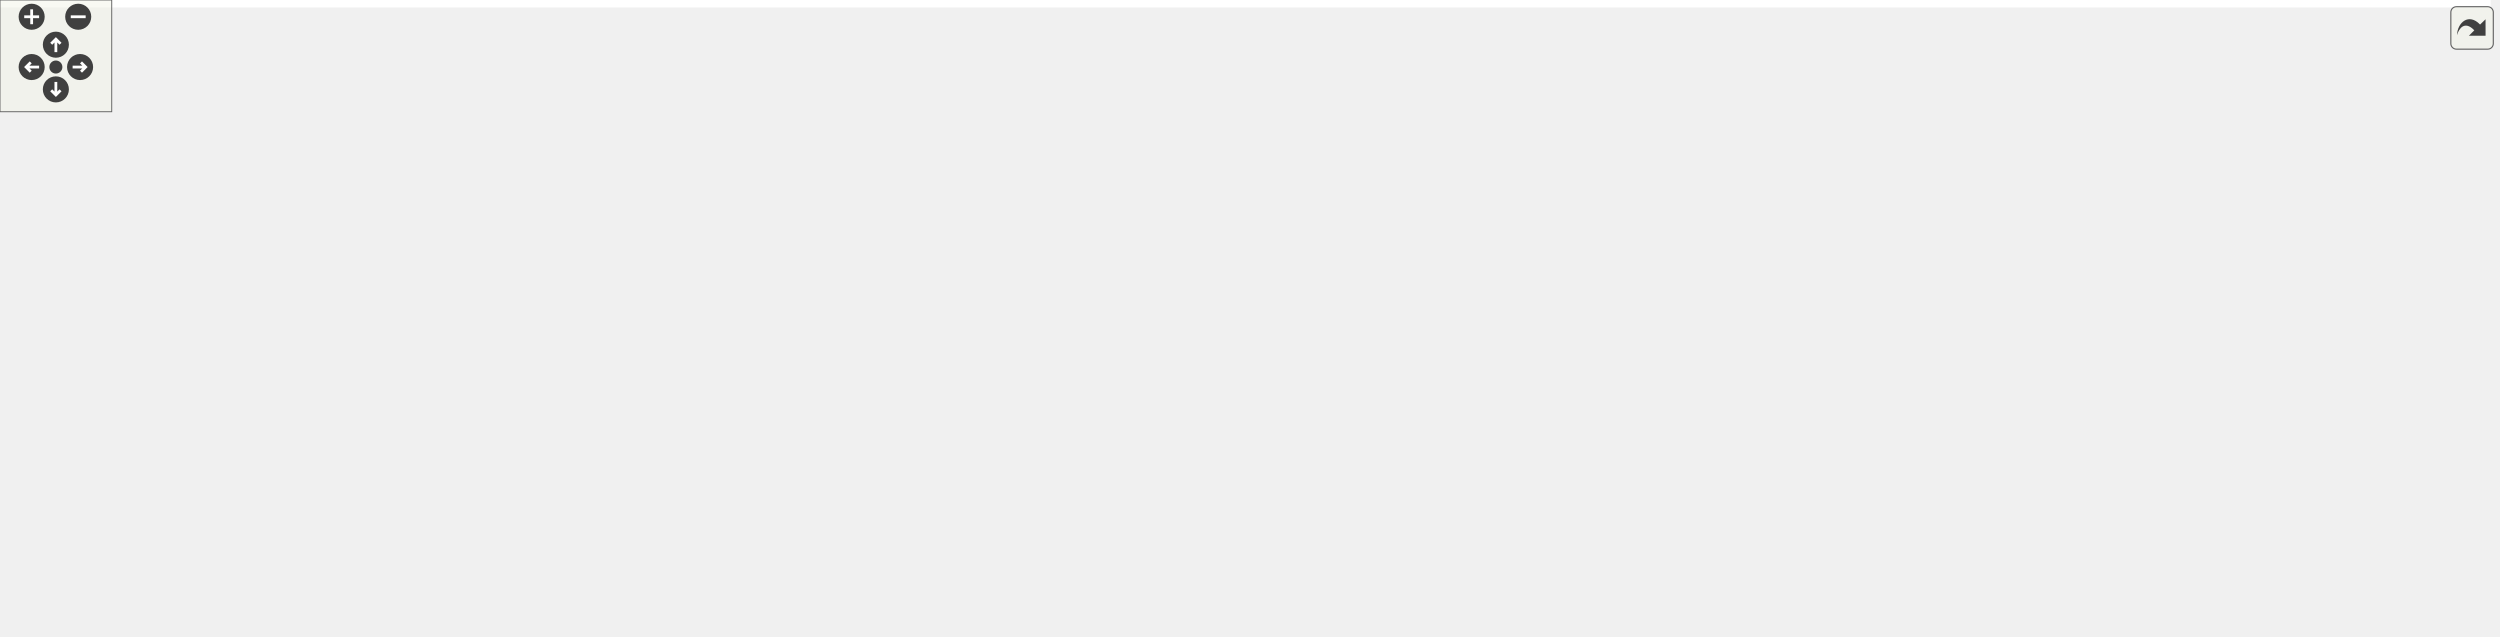
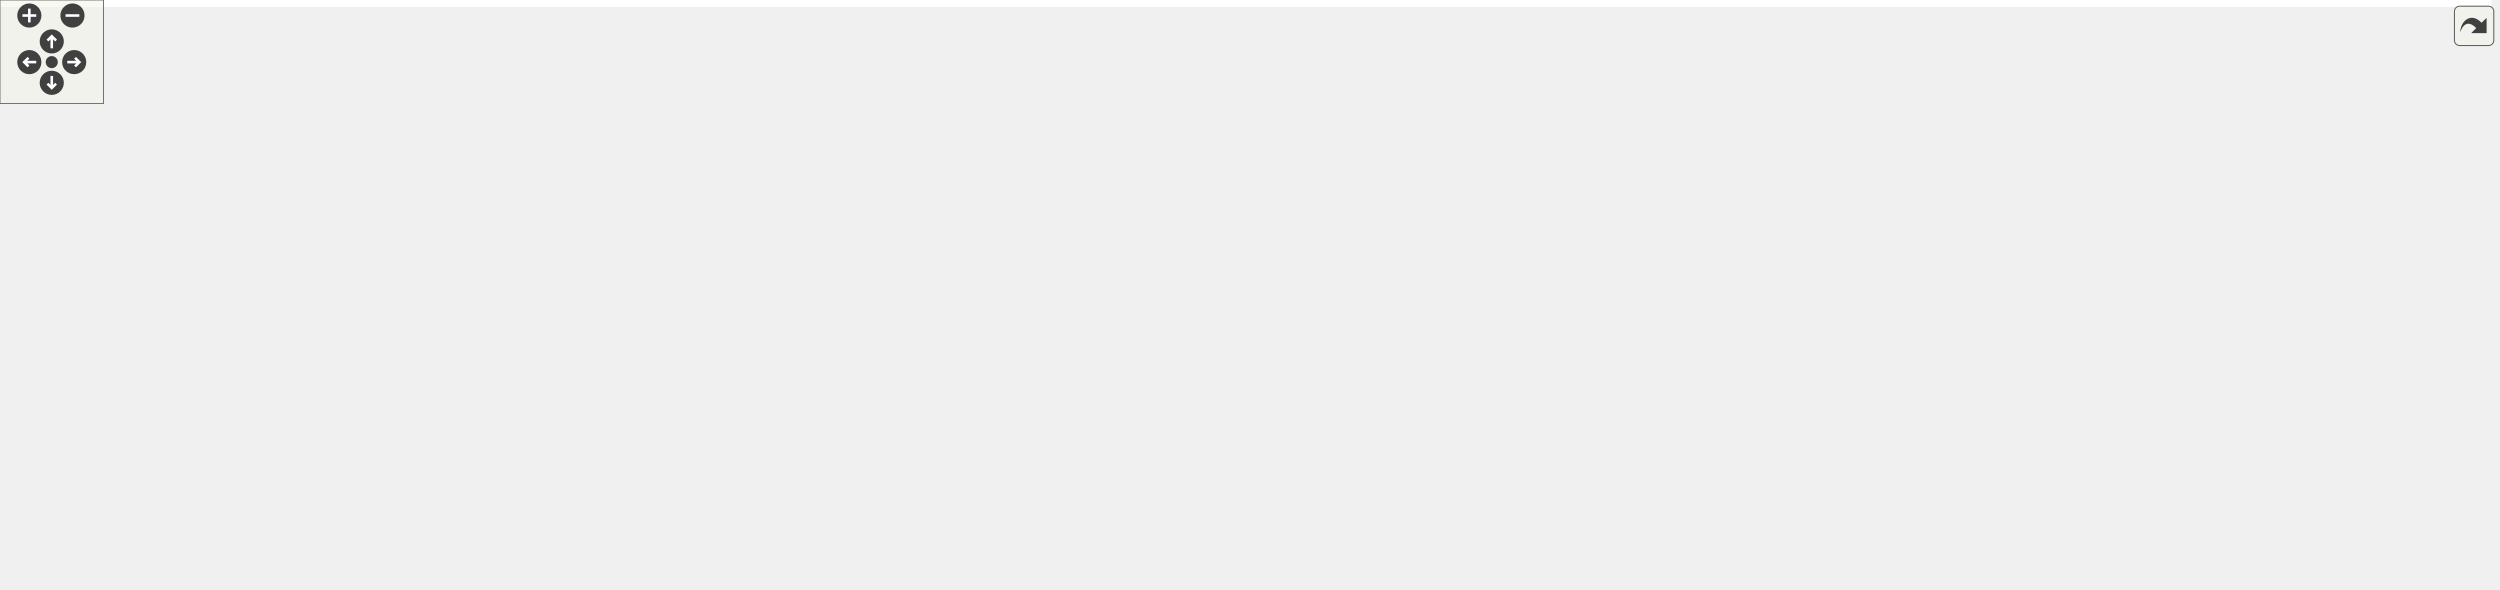
<svg xmlns="http://www.w3.org/2000/svg" xmlns:xlink="http://www.w3.org/1999/xlink" id="main" version="1.1" xml:space="preserve">
  <style type="text/css">
.edge:hover path { stroke: red; }
.edge:hover polygon { stroke: red; fill: red; }
</style>
  <defs>
    <circle id="rim" cx="0" cy="0" r="7" />
    <circle id="rim2" cx="0" cy="0" r="3.5" />
    <g id="zoomPlus">
      <use xlink:href="#rim" fill="#404040">
        <set attributeName="fill" to="#808080" begin="zoomplus.mouseover" end="zoomplus.mouseout" />
      </use>
      <path d="M-4,0h8M0,-4v8" fill="none" stroke="white" stroke-width="1.5" pointer-events="none" />
    </g>
    <g id="zoomMin">
      <use xlink:href="#rim" fill="#404040">
        <set attributeName="fill" to="#808080" begin="zoomminus.mouseover" end="zoomminus.mouseout" />
      </use>
      <path d="M-4,0h8" fill="none" stroke="white" stroke-width="1.5" pointer-events="none" />
    </g>
    <g id="dirArrow">
      <path fill="none" stroke="white" stroke-width="1.5" d="M0,-3.0v7 M-2.5,-0.5L0,-3.0L2.5,-0.5" />
    </g>
    <g id="resetDef">
      <use xlink:href="#rim2" fill="#404040">
        <set attributeName="fill" to="#808080" begin="reset.mouseover" end="reset.mouseout" />
      </use>
    </g>
  </defs>
  <svg id="graph" class="graph">
    <g id="viewport">
-       <polygon fill="white" stroke="transparent" points="-4,4 -4,-281 1337.5,-281 1337.5,4 -4,4" />
+       <polygon fill="white" stroke="transparent" points="-4,4 -4,-281 1444,-281 1444,4 -4,4" />
      <g id="node1" class="node">
        <g id="a_node1">
          <a xlink:title=" ">
-             <polygon fill="#bfbfbf" stroke="black" points="883,-257.5 883,-276.5 988,-276.5 988,-257.5 883,-257.5" />
-             <text text-anchor="middle" x="935.5" y="-264.5" font-family="Helvetica,sans-Serif" font-size="10.00">src/hash/robin_set.h</text>
+             <polygon fill="#bfbfbf" stroke="black" points="937.5,-257.5 937.5,-276.5 1042.5,-276.5 1042.5,-257.5 937.5,-257.5" />
+             <text text-anchor="middle" x="990" y="-264.5" font-family="Helvetica,sans-Serif" font-size="10.00">src/hash/robin_set.h</text>
          </a>
        </g>
      </g>
      <g id="node2" class="node">
        <g id="a_node2">
          <a xlink:href="Ioss__FaceGenerator_8h.html" target="_top" xlink:title=" ">
-             <polygon fill="white" stroke="black" points="871,-201.5 871,-220.5 1000,-220.5 1000,-201.5 871,-201.5" />
-             <text text-anchor="middle" x="935.5" y="-208.5" font-family="Helvetica,sans-Serif" font-size="10.00">src/Ioss_FaceGenerator.h</text>
+             <polygon fill="white" stroke="black" points="925.5,-201.5 925.5,-220.5 1054.5,-220.5 1054.5,-201.5 925.5,-201.5" />
+             <text text-anchor="middle" x="990" y="-208.5" font-family="Helvetica,sans-Serif" font-size="10.00">src/Ioss_FaceGenerator.h</text>
          </a>
        </g>
      </g>
      <g id="edge1" class="edge">
-         <path fill="none" stroke="midnightblue" d="M935.5,-246.8C935.5,-237.91 935.5,-227.78 935.5,-220.75" />
-         <polygon fill="midnightblue" stroke="midnightblue" points="932,-247.08 935.5,-257.08 939,-247.08 932,-247.08" />
+         <path fill="none" stroke="midnightblue" d="M990,-246.8C990,-237.91 990,-227.78 990,-220.75" />
+         <polygon fill="midnightblue" stroke="midnightblue" points="986.5,-247.08 990,-257.08 993.5,-247.08 986.5,-247.08" />
      </g>
      <g id="node3" class="node">
        <g id="a_node3">
          <a xlink:href="Iocgns__DatabaseIO_8h.html" target="_top" xlink:title=" ">
-             <polygon fill="white" stroke="black" points="169.5,-140 169.5,-159 321.5,-159 321.5,-140 169.5,-140" />
-             <text text-anchor="middle" x="245.5" y="-147" font-family="Helvetica,sans-Serif" font-size="10.00">src/cgns/Iocgns_DatabaseIO.h</text>
+             <polygon fill="white" stroke="black" points="164,-140 164,-159 316,-159 316,-140 164,-140" />
+             <text text-anchor="middle" x="240" y="-147" font-family="Helvetica,sans-Serif" font-size="10.00">src/cgns/Iocgns_DatabaseIO.h</text>
          </a>
        </g>
      </g>
      <g id="edge2" class="edge">
-         <path fill="none" stroke="midnightblue" d="M860.86,-203.56C728.73,-192.17 455.05,-168.57 321.77,-157.08" />
-         <polygon fill="midnightblue" stroke="midnightblue" points="860.63,-207.06 870.9,-204.43 861.23,-200.08 860.63,-207.06" />
+         <path fill="none" stroke="midnightblue" d="M915.39,-204.08C772.21,-192.72 460.3,-167.98 316.02,-156.53" />
+         <polygon fill="midnightblue" stroke="midnightblue" points="915.16,-207.57 925.41,-204.88 915.71,-200.6 915.16,-207.57" />
      </g>
      <g id="node6" class="node">
        <g id="a_node6">
          <a xlink:href="Iocgns__DecompositionData_8h.html" target="_top" xlink:title=" ">
-             <polygon fill="white" stroke="black" points="911,-134.5 911,-164.5 1068,-164.5 1068,-134.5 911,-134.5" />
-             <text text-anchor="start" x="919" y="-152.5" font-family="Helvetica,sans-Serif" font-size="10.00">src/cgns/Iocgns_Decomposition</text>
-             <text text-anchor="middle" x="989.5" y="-141.5" font-family="Helvetica,sans-Serif" font-size="10.00">Data.h</text>
+             <polygon fill="white" stroke="black" points="911.5,-134.5 911.5,-164.5 1068.5,-164.5 1068.5,-134.5 911.5,-134.5" />
+             <text text-anchor="start" x="919.5" y="-152.5" font-family="Helvetica,sans-Serif" font-size="10.00">src/cgns/Iocgns_Decomposition</text>
+             <text text-anchor="middle" x="990" y="-141.5" font-family="Helvetica,sans-Serif" font-size="10.00">Data.h</text>
          </a>
        </g>
      </g>
      <g id="edge5" class="edge">
-         <path fill="none" stroke="midnightblue" d="M950.19,-193.81C958.51,-184.65 968.8,-173.3 976.77,-164.52" />
-         <polygon fill="midnightblue" stroke="midnightblue" points="947.37,-191.72 943.24,-201.48 952.55,-196.42 947.37,-191.72" />
+         <path fill="none" stroke="midnightblue" d="M990,-191.23C990,-182.59 990,-172.5 990,-164.52" />
+         <polygon fill="midnightblue" stroke="midnightblue" points="986.5,-191.48 990,-201.48 993.5,-191.48 986.5,-191.48" />
      </g>
      <g id="node10" class="node">
        <g id="a_node10">
          <a xlink:href="Iocgns__Utils_8C.html" target="_top" xlink:title=" ">
-             <polygon fill="white" stroke="black" points="821.5,-73 821.5,-92 943.5,-92 943.5,-73 821.5,-73" />
-             <text text-anchor="middle" x="882.5" y="-80" font-family="Helvetica,sans-Serif" font-size="10.00">src/cgns/Iocgns_Utils.C</text>
+             <polygon fill="white" stroke="black" points="822,-73 822,-92 944,-92 944,-73 822,-73" />
+             <text text-anchor="middle" x="883" y="-80" font-family="Helvetica,sans-Serif" font-size="10.00">src/cgns/Iocgns_Utils.C</text>
          </a>
        </g>
      </g>
      <g id="edge9" class="edge">
-         <path fill="none" stroke="midnightblue" d="M920.66,-193.84C913.91,-185.71 906.37,-175.4 901.5,-165 889.91,-140.26 885.1,-107.91 883.36,-92.46" />
-         <polygon fill="midnightblue" stroke="midnightblue" points="918.05,-196.17 927.25,-201.42 923.33,-191.58 918.05,-196.17" />
+         <path fill="none" stroke="midnightblue" d="M949.04,-197.68C932.17,-190.65 913.84,-180.14 902,-165 884.82,-143.02 882.72,-108.17 882.75,-92.11" />
+         <polygon fill="midnightblue" stroke="midnightblue" points="948.15,-201.09 958.74,-201.42 950.67,-194.56 948.15,-201.09" />
      </g>
      <g id="node11" class="node">
        <g id="a_node11">
          <a xlink:href="Iocgns__Utils_8h.html" target="_top" xlink:title=" ">
-             <polygon fill="white" stroke="black" points="641.5,-140 641.5,-159 761.5,-159 761.5,-140 641.5,-140" />
-             <text text-anchor="middle" x="701.5" y="-147" font-family="Helvetica,sans-Serif" font-size="10.00">src/cgns/Iocgns_Utils.h</text>
+             <polygon fill="white" stroke="black" points="642,-140 642,-159 762,-159 762,-140 642,-140" />
+             <text text-anchor="middle" x="702" y="-147" font-family="Helvetica,sans-Serif" font-size="10.00">src/cgns/Iocgns_Utils.h</text>
          </a>
        </g>
      </g>
      <g id="edge10" class="edge">
-         <path fill="none" stroke="midnightblue" d="M892.12,-198.97C846.68,-187.41 776.29,-169.52 734.96,-159.01" />
-         <polygon fill="midnightblue" stroke="midnightblue" points="891.42,-202.4 901.97,-201.48 893.14,-195.62 891.42,-202.4" />
+         <path fill="none" stroke="midnightblue" d="M938.7,-199.4C882.87,-187.87 794.69,-169.65 743.19,-159.01" />
+         <polygon fill="midnightblue" stroke="midnightblue" points="938.24,-202.88 948.74,-201.48 939.65,-196.02 938.24,-202.88" />
      </g>
      <g id="node15" class="node">
        <g id="a_node15">
          <a xlink:href="Ioss__FaceGenerator_8C.html" target="_top" xlink:title=" ">
-             <polygon fill="white" stroke="black" points="1086,-140 1086,-159 1217,-159 1217,-140 1086,-140" />
-             <text text-anchor="middle" x="1151.5" y="-147" font-family="Helvetica,sans-Serif" font-size="10.00">src/Ioss_FaceGenerator.C</text>
+             <polygon fill="white" stroke="black" points="1086.5,-140 1086.5,-159 1217.5,-159 1217.5,-140 1086.5,-140" />
+             <text text-anchor="middle" x="1152" y="-147" font-family="Helvetica,sans-Serif" font-size="10.00">src/Ioss_FaceGenerator.C</text>
          </a>
        </g>
      </g>
      <g id="edge19" class="edge">
-         <path fill="none" stroke="midnightblue" d="M976.34,-198.75C1018.31,-187.19 1082.7,-169.45 1120.61,-159.01" />
-         <polygon fill="midnightblue" stroke="midnightblue" points="975.16,-195.44 966.45,-201.48 977.02,-202.19 975.16,-195.44" />
+         <path fill="none" stroke="midnightblue" d="M1022.85,-197.93C1054.34,-186.37 1101.06,-169.21 1128.83,-159.01" />
+         <polygon fill="midnightblue" stroke="midnightblue" points="1021.39,-194.74 1013.21,-201.48 1023.8,-201.31 1021.39,-194.74" />
      </g>
      <g id="node16" class="node">
        <g id="a_node16">
+           <a xlink:href="Ioss__Utils_8C.html" target="_top" xlink:title=" ">
+             <polygon fill="white" stroke="black" points="1236,-140 1236,-159 1324,-159 1324,-140 1236,-140" />
+             <text text-anchor="middle" x="1280" y="-147" font-family="Helvetica,sans-Serif" font-size="10.00">src/Ioss_Utils.C</text>
+           </a>
+         </g>
+       </g>
+       <g id="edge20" class="edge">
+         <path fill="none" stroke="midnightblue" d="M1050.75,-199.69C1098.57,-191.27 1166.79,-178.58 1226,-165 1233.76,-163.22 1242.09,-161.09 1249.82,-159.02" />
+         <polygon fill="midnightblue" stroke="midnightblue" points="1050.11,-196.25 1040.87,-201.42 1051.32,-203.14 1050.11,-196.25" />
+       </g>
+       <g id="node17" class="node">
+         <g id="a_node17">
          <a xlink:href="skinner_8C.html" target="_top" xlink:title=" ">
-             <polygon fill="white" stroke="black" points="1235.5,-140 1235.5,-159 1333.5,-159 1333.5,-140 1235.5,-140" />
-             <text text-anchor="middle" x="1284.5" y="-147" font-family="Helvetica,sans-Serif" font-size="10.00">src/main/skinner.C</text>
-           </a>
-         </g>
-       </g>
-       <g id="edge20" class="edge">
-         <path fill="none" stroke="midnightblue" d="M1010.22,-200.23C1068.98,-192.11 1152.77,-179.55 1225.5,-165 1234.08,-163.28 1243.3,-161.15 1251.85,-159.06" />
-         <polygon fill="midnightblue" stroke="midnightblue" points="1009.72,-196.76 1000.29,-201.59 1010.67,-203.7 1009.72,-196.76" />
+             <polygon fill="white" stroke="black" points="1342,-140 1342,-159 1440,-159 1440,-140 1342,-140" />
+             <text text-anchor="middle" x="1391" y="-147" font-family="Helvetica,sans-Serif" font-size="10.00">src/main/skinner.C</text>
+           </a>
+         </g>
+       </g>
+       <g id="edge21" class="edge">
+         <path fill="none" stroke="midnightblue" d="M1064.53,-202.71C1134.27,-195.3 1241.19,-182.44 1333,-165 1341.67,-163.35 1350.97,-161.2 1359.54,-159.06" />
+         <polygon fill="midnightblue" stroke="midnightblue" points="1064.09,-199.24 1054.51,-203.76 1064.83,-206.2 1064.09,-199.24" />
      </g>
      <g id="node4" class="node">
        <g id="a_node4">
          <a xlink:href="Iocgns__DatabaseIO_8C.html" target="_top" xlink:title=" ">
-             <polygon fill="white" stroke="black" points="0,-73 0,-92 155,-92 155,-73 0,-73" />
-             <text text-anchor="middle" x="77.5" y="-80" font-family="Helvetica,sans-Serif" font-size="10.00">src/cgns/Iocgns_DatabaseIO.C</text>
+             <polygon fill="white" stroke="black" points="162.5,-73 162.5,-92 317.5,-92 317.5,-73 162.5,-73" />
+             <text text-anchor="middle" x="240" y="-80" font-family="Helvetica,sans-Serif" font-size="10.00">src/cgns/Iocgns_DatabaseIO.C</text>
          </a>
        </g>
      </g>
      <g id="edge3" class="edge">
-         <path fill="none" stroke="midnightblue" d="M213.46,-136.1C180.11,-123.2 128.75,-103.33 99.63,-92.06" />
-         <polygon fill="midnightblue" stroke="midnightblue" points="212.6,-139.52 223.19,-139.87 215.13,-133 212.6,-139.52" />
+         <path fill="none" stroke="midnightblue" d="M240,-129.54C240,-117.17 240,-101.62 240,-92.13" />
+         <polygon fill="midnightblue" stroke="midnightblue" points="236.5,-129.73 240,-139.73 243.5,-129.73 236.5,-129.73" />
      </g>
      <g id="node5" class="node">
        <g id="a_node5">
          <a xlink:href="Iocgns__IOFactory_8C.html" target="_top" xlink:title=" ">
-             <polygon fill="white" stroke="black" points="173.5,-73 173.5,-92 317.5,-92 317.5,-73 173.5,-73" />
-             <text text-anchor="middle" x="245.5" y="-80" font-family="Helvetica,sans-Serif" font-size="10.00">src/cgns/Iocgns_IOFactory.C</text>
+             <polygon fill="white" stroke="black" points="0,-73 0,-92 144,-92 144,-73 0,-73" />
+             <text text-anchor="middle" x="72" y="-80" font-family="Helvetica,sans-Serif" font-size="10.00">src/cgns/Iocgns_IOFactory.C</text>
          </a>
        </g>
      </g>
      <g id="edge4" class="edge">
-         <path fill="none" stroke="midnightblue" d="M245.5,-129.54C245.5,-117.17 245.5,-101.62 245.5,-92.13" />
-         <polygon fill="midnightblue" stroke="midnightblue" points="242,-129.73 245.5,-139.73 249,-129.73 242,-129.73" />
+         <path fill="none" stroke="midnightblue" d="M207.96,-136.1C174.61,-123.2 123.25,-103.33 94.13,-92.06" />
+         <polygon fill="midnightblue" stroke="midnightblue" points="207.1,-139.52 217.69,-139.87 209.63,-133 207.1,-139.52" />
      </g>
      <g id="node7" class="node">
        <g id="a_node7">
          <a xlink:href="Iocgns__DecompositionData_8C.html" target="_top" xlink:title=" ">
-             <polygon fill="white" stroke="black" points="962,-67.5 962,-97.5 1119,-97.5 1119,-67.5 962,-67.5" />
-             <text text-anchor="start" x="970" y="-85.5" font-family="Helvetica,sans-Serif" font-size="10.00">src/cgns/Iocgns_Decomposition</text>
-             <text text-anchor="middle" x="1040.5" y="-74.5" font-family="Helvetica,sans-Serif" font-size="10.00">Data.C</text>
+             <polygon fill="white" stroke="black" points="962.5,-67.5 962.5,-97.5 1119.5,-97.5 1119.5,-67.5 962.5,-67.5" />
+             <text text-anchor="start" x="970.5" y="-85.5" font-family="Helvetica,sans-Serif" font-size="10.00">src/cgns/Iocgns_Decomposition</text>
+             <text text-anchor="middle" x="1041" y="-74.5" font-family="Helvetica,sans-Serif" font-size="10.00">Data.C</text>
          </a>
        </g>
      </g>
      <g id="edge6" class="edge">
-         <path fill="none" stroke="midnightblue" d="M1006.8,-126.45C1014.29,-116.9 1022.84,-106 1029.46,-97.58" />
-         <polygon fill="midnightblue" stroke="midnightblue" points="1003.99,-124.37 1000.57,-134.4 1009.49,-128.69 1003.99,-124.37" />
+         <path fill="none" stroke="midnightblue" d="M1007.3,-126.45C1014.79,-116.9 1023.34,-106 1029.96,-97.58" />
+         <polygon fill="midnightblue" stroke="midnightblue" points="1004.49,-124.37 1001.07,-134.4 1009.99,-128.69 1004.49,-124.37" />
      </g>
      <g id="node8" class="node">
        <g id="a_node8">
          <a xlink:href="Iocgns__ParallelDatabaseIO_8h.html" target="_top" xlink:title=" ">
-             <polygon fill="white" stroke="black" points="1137.5,-67.5 1137.5,-97.5 1261.5,-97.5 1261.5,-67.5 1137.5,-67.5" />
-             <text text-anchor="start" x="1145.5" y="-85.5" font-family="Helvetica,sans-Serif" font-size="10.00">src/cgns/Iocgns_Parallel</text>
-             <text text-anchor="middle" x="1199.5" y="-74.5" font-family="Helvetica,sans-Serif" font-size="10.00">DatabaseIO.h</text>
+             <polygon fill="white" stroke="black" points="1138,-67.5 1138,-97.5 1262,-97.5 1262,-67.5 1138,-67.5" />
+             <text text-anchor="start" x="1146" y="-85.5" font-family="Helvetica,sans-Serif" font-size="10.00">src/cgns/Iocgns_Parallel</text>
+             <text text-anchor="middle" x="1200" y="-74.5" font-family="Helvetica,sans-Serif" font-size="10.00">DatabaseIO.h</text>
          </a>
        </g>
      </g>
      <g id="edge7" class="edge">
-         <path fill="none" stroke="midnightblue" d="M1044.6,-131.44C1078.64,-120.91 1121.8,-107.55 1153.91,-97.61" />
-         <polygon fill="midnightblue" stroke="midnightblue" points="1043.33,-128.18 1034.81,-134.48 1045.4,-134.86 1043.33,-128.18" />
+         <path fill="none" stroke="midnightblue" d="M1045.1,-131.44C1079.14,-120.91 1122.3,-107.55 1154.41,-97.61" />
+         <polygon fill="midnightblue" stroke="midnightblue" points="1043.83,-128.18 1035.31,-134.48 1045.9,-134.86 1043.83,-128.18" />
      </g>
      <g id="node9" class="node">
        <g id="a_node9">
          <a xlink:href="Iocgns__ParallelDatabaseIO_8C.html" target="_top" xlink:title=" ">
-             <polygon fill="white" stroke="black" points="934.5,-0.5 934.5,-30.5 1058.5,-30.5 1058.5,-0.5 934.5,-0.5" />
-             <text text-anchor="start" x="942.5" y="-18.5" font-family="Helvetica,sans-Serif" font-size="10.00">src/cgns/Iocgns_Parallel</text>
-             <text text-anchor="middle" x="996.5" y="-7.5" font-family="Helvetica,sans-Serif" font-size="10.00">DatabaseIO.C</text>
+             <polygon fill="white" stroke="black" points="935,-0.5 935,-30.5 1059,-30.5 1059,-0.5 935,-0.5" />
+             <text text-anchor="start" x="943" y="-18.5" font-family="Helvetica,sans-Serif" font-size="10.00">src/cgns/Iocgns_Parallel</text>
+             <text text-anchor="middle" x="997" y="-7.5" font-family="Helvetica,sans-Serif" font-size="10.00">DatabaseIO.C</text>
          </a>
        </g>
      </g>
      <g id="edge8" class="edge">
-         <path fill="none" stroke="midnightblue" d="M1145.56,-64.23C1112.72,-53.71 1071.3,-40.45 1040.46,-30.58" />
-         <polygon fill="midnightblue" stroke="midnightblue" points="1144.86,-67.68 1155.45,-67.4 1147,-61.01 1144.86,-67.68" />
+         <path fill="none" stroke="midnightblue" d="M1146.06,-64.23C1113.22,-53.71 1071.8,-40.45 1040.96,-30.58" />
+         <polygon fill="midnightblue" stroke="midnightblue" points="1145.36,-67.68 1155.95,-67.4 1147.5,-61.01 1145.36,-67.68" />
      </g>
      <g id="edge11" class="edge">
-         <path fill="none" stroke="midnightblue" d="M631.09,-143.49C528.31,-135.81 331.25,-119.71 164.5,-98 151.59,-96.32 137.67,-94.16 124.82,-92.02" />
-         <polygon fill="midnightblue" stroke="midnightblue" points="631.11,-147 641.35,-144.25 631.63,-140.02 631.11,-147" />
+         <path fill="none" stroke="midnightblue" d="M631.52,-139.68C556.08,-130.08 432.93,-113.96 327,-98 314.89,-96.18 301.85,-94.08 289.65,-92.05" />
+         <polygon fill="midnightblue" stroke="midnightblue" points="631.48,-143.2 641.84,-140.99 632.36,-136.26 631.48,-143.2" />
      </g>
      <g id="edge13" class="edge">
-         <path fill="none" stroke="midnightblue" d="M630.98,-139.93C555.51,-130.54 432.34,-114.59 326.5,-98 315.07,-96.21 302.76,-94.1 291.28,-92.05" />
-         <polygon fill="midnightblue" stroke="midnightblue" points="630.95,-143.45 641.31,-141.21 631.81,-136.5 630.95,-143.45" />
+         <path fill="none" stroke="midnightblue" d="M631.57,-143.95C526.89,-136.76 324.2,-121.15 153,-98 140.82,-96.35 127.69,-94.18 115.61,-92.01" />
+         <polygon fill="midnightblue" stroke="midnightblue" points="631.48,-147.46 641.69,-144.64 631.96,-140.47 631.48,-147.46" />
      </g>
      <g id="edge12" class="edge">
-         <path fill="none" stroke="midnightblue" d="M756.11,-138.03C813.39,-127.05 903.72,-109.73 967.18,-97.56" />
-         <polygon fill="midnightblue" stroke="midnightblue" points="755.33,-134.61 746.17,-139.94 756.65,-141.49 755.33,-134.61" />
+         <path fill="none" stroke="midnightblue" d="M756.61,-138.03C813.89,-127.05 904.22,-109.73 967.68,-97.56" />
+         <polygon fill="midnightblue" stroke="midnightblue" points="755.83,-134.61 746.67,-139.94 757.15,-141.49 755.83,-134.61" />
      </g>
      <g id="edge14" class="edge">
-         <path fill="none" stroke="midnightblue" d="M723.07,-134.24C737.77,-124.35 757.57,-110.73 774.5,-98 791.92,-84.9 793.13,-76.99 812.5,-67 850.77,-47.26 897.63,-34.55 934.47,-26.82" />
-         <polygon fill="midnightblue" stroke="midnightblue" points="721.01,-131.4 714.64,-139.86 724.9,-137.22 721.01,-131.4" />
+         <path fill="none" stroke="midnightblue" d="M723.57,-134.24C738.27,-124.35 758.07,-110.73 775,-98 792.42,-84.9 793.63,-76.99 813,-67 851.27,-47.26 898.13,-34.55 934.97,-26.82" />
+         <polygon fill="midnightblue" stroke="midnightblue" points="721.51,-131.4 715.14,-139.86 725.4,-137.22 721.51,-131.4" />
      </g>
      <g id="edge15" class="edge">
-         <path fill="none" stroke="midnightblue" d="M735.09,-136.44C771,-123.54 827.02,-103.42 858.65,-92.06" />
-         <polygon fill="midnightblue" stroke="midnightblue" points="733.76,-133.19 725.54,-139.87 736.13,-139.78 733.76,-133.19" />
+         <path fill="none" stroke="midnightblue" d="M735.59,-136.44C771.5,-123.54 827.52,-103.42 859.15,-92.06" />
+         <polygon fill="midnightblue" stroke="midnightblue" points="734.26,-133.19 726.04,-139.87 736.63,-139.78 734.26,-133.19" />
      </g>
      <g id="node12" class="node">
        <g id="a_node12">
          <a xlink:href="cgns__decomp_8C.html" target="_top" xlink:title=" ">
-             <polygon fill="white" stroke="black" points="637.5,-73 637.5,-92 765.5,-92 765.5,-73 637.5,-73" />
-             <text text-anchor="middle" x="701.5" y="-80" font-family="Helvetica,sans-Serif" font-size="10.00">src/main/cgns_decomp.C</text>
+             <polygon fill="white" stroke="black" points="638,-73 638,-92 766,-92 766,-73 638,-73" />
+             <text text-anchor="middle" x="702" y="-80" font-family="Helvetica,sans-Serif" font-size="10.00">src/main/cgns_decomp.C</text>
          </a>
        </g>
      </g>
      <g id="edge16" class="edge">
-         <path fill="none" stroke="midnightblue" d="M701.5,-129.54C701.5,-117.17 701.5,-101.62 701.5,-92.13" />
-         <polygon fill="midnightblue" stroke="midnightblue" points="698,-129.73 701.5,-139.73 705,-129.73 698,-129.73" />
+         <path fill="none" stroke="midnightblue" d="M702,-129.54C702,-117.17 702,-101.62 702,-92.13" />
+         <polygon fill="midnightblue" stroke="midnightblue" points="698.5,-129.73 702,-139.73 705.5,-129.73 698.5,-129.73" />
      </g>
      <g id="node13" class="node">
        <g id="a_node13">
          <a xlink:href="struc__to__unstruc_8C.html" target="_top" xlink:title=" ">
-             <polygon fill="white" stroke="black" points="335.5,-73 335.5,-92 475.5,-92 475.5,-73 335.5,-73" />
-             <text text-anchor="middle" x="405.5" y="-80" font-family="Helvetica,sans-Serif" font-size="10.00">src/main/struc_to_unstruc.C</text>
+             <polygon fill="white" stroke="black" points="336,-73 336,-92 476,-92 476,-73 336,-73" />
+             <text text-anchor="middle" x="406" y="-80" font-family="Helvetica,sans-Serif" font-size="10.00">src/main/struc_to_unstruc.C</text>
          </a>
        </g>
      </g>
      <g id="edge17" class="edge">
-         <path fill="none" stroke="midnightblue" d="M652.43,-137.72C594.14,-124.92 498.1,-103.83 444.59,-92.08" />
-         <polygon fill="midnightblue" stroke="midnightblue" points="651.98,-141.21 662.5,-139.94 653.48,-134.37 651.98,-141.21" />
+         <path fill="none" stroke="midnightblue" d="M652.93,-137.72C594.64,-124.92 498.6,-103.83 445.09,-92.08" />
+         <polygon fill="midnightblue" stroke="midnightblue" points="652.48,-141.21 663,-139.94 653.98,-134.37 652.48,-141.21" />
      </g>
      <g id="node14" class="node">
        <g id="a_node14">
          <a xlink:href="Utst__structured__decomp_8C.html" target="_top" xlink:title=" ">
-             <polygon fill="white" stroke="black" points="494,-67.5 494,-97.5 619,-97.5 619,-67.5 494,-67.5" />
-             <text text-anchor="start" x="502" y="-85.5" font-family="Helvetica,sans-Serif" font-size="10.00">src/utest/Utst_structured</text>
-             <text text-anchor="middle" x="556.5" y="-74.5" font-family="Helvetica,sans-Serif" font-size="10.00">_decomp.C</text>
+             <polygon fill="white" stroke="black" points="494.5,-67.5 494.5,-97.5 619.5,-97.5 619.5,-67.5 494.5,-67.5" />
+             <text text-anchor="start" x="502.5" y="-85.5" font-family="Helvetica,sans-Serif" font-size="10.00">src/utest/Utst_structured</text>
+             <text text-anchor="middle" x="557" y="-74.5" font-family="Helvetica,sans-Serif" font-size="10.00">_decomp.C</text>
          </a>
        </g>
      </g>
      <g id="edge18" class="edge">
-         <path fill="none" stroke="midnightblue" d="M673.1,-135.77C648.55,-124.77 613.14,-108.89 587.79,-97.53" />
-         <polygon fill="midnightblue" stroke="midnightblue" points="671.69,-138.97 682.25,-139.87 674.55,-132.58 671.69,-138.97" />
+         <path fill="none" stroke="midnightblue" d="M673.6,-135.77C649.05,-124.77 613.64,-108.89 588.29,-97.53" />
+         <polygon fill="midnightblue" stroke="midnightblue" points="672.19,-138.97 682.75,-139.87 675.05,-132.58 672.19,-138.97" />
      </g>
    </g>
  </svg>
  <g id="navigator" transform="translate(0 0)" fill="#404254">
    <rect fill="#f2f5e9" fill-opacity="0.5" stroke="#606060" stroke-width=".5" x="0" y="0" width="60" height="60" />
    <use id="zoomplus" xlink:href="#zoomPlus" x="17" y="9" />
    <use id="zoomminus" xlink:href="#zoomMin" x="42" y="9" />
    <use id="reset" xlink:href="#resetDef" x="30" y="36" />
    <g id="arrowUp" xlink:href="#dirArrow" transform="translate(30 24)">
      <use xlink:href="#rim" fill="#404040">
        <set attributeName="fill" to="#808080" begin="arrowUp.mouseover" end="arrowUp.mouseout" />
      </use>
      <path fill="none" stroke="white" stroke-width="1.5" d="M0,-3.0v7 M-2.5,-0.5L0,-3.0L2.5,-0.5" />
    </g>
    <g id="arrowRight" xlink:href="#dirArrow" transform="rotate(90) translate(36 -43)">
      <use xlink:href="#rim" fill="#404040">
        <set attributeName="fill" to="#808080" begin="arrowRight.mouseover" end="arrowRight.mouseout" />
      </use>
      <path fill="none" stroke="white" stroke-width="1.5" d="M0,-3.0v7 M-2.5,-0.5L0,-3.0L2.5,-0.5" />
    </g>
    <g id="arrowDown" xlink:href="#dirArrow" transform="rotate(180) translate(-30 -48)">
      <use xlink:href="#rim" fill="#404040">
        <set attributeName="fill" to="#808080" begin="arrowDown.mouseover" end="arrowDown.mouseout" />
      </use>
      <path fill="none" stroke="white" stroke-width="1.5" d="M0,-3.0v7 M-2.5,-0.5L0,-3.0L2.5,-0.5" />
    </g>
    <g id="arrowLeft" xlink:href="#dirArrow" transform="rotate(270) translate(-36 17)">
      <use xlink:href="#rim" fill="#404040">
        <set attributeName="fill" to="#808080" begin="arrowLeft.mouseover" end="arrowLeft.mouseout" />
      </use>
      <path fill="none" stroke="white" stroke-width="1.5" d="M0,-3.0v7 M-2.5,-0.5L0,-3.0L2.5,-0.5" />
    </g>
  </g>
  <svg viewBox="0 0 15 15" width="100%" height="30px" preserveAspectRatio="xMaxYMin meet">
    <g id="arrow_out" transform="scale(0.3 0.3)">
      <a xlink:href="robin__set_8h__dep__incl_org.svg" target="_base">
        <rect id="button" ry="5" rx="5" y="6" x="6" height="38" width="38" fill="#f2f5e9" fill-opacity="0.5" stroke="#606060" stroke-width="1.0" />
        <path id="arrow" d="M 11.5,31.437 C 11.94,20.098 22.043,11.323 32.159,21.979 L 37.069,17.246 C 37.069,17.246 37.088,32 37.088,32 L 22.16,31.978 C 22.16,31.978 26.998,27.14 26.998,27.14 C 18.529,18.264 13.292,25.23 11.5,31.437 z" style="fill:#404040;" />
      </a>
    </g>
  </svg>
</svg>
